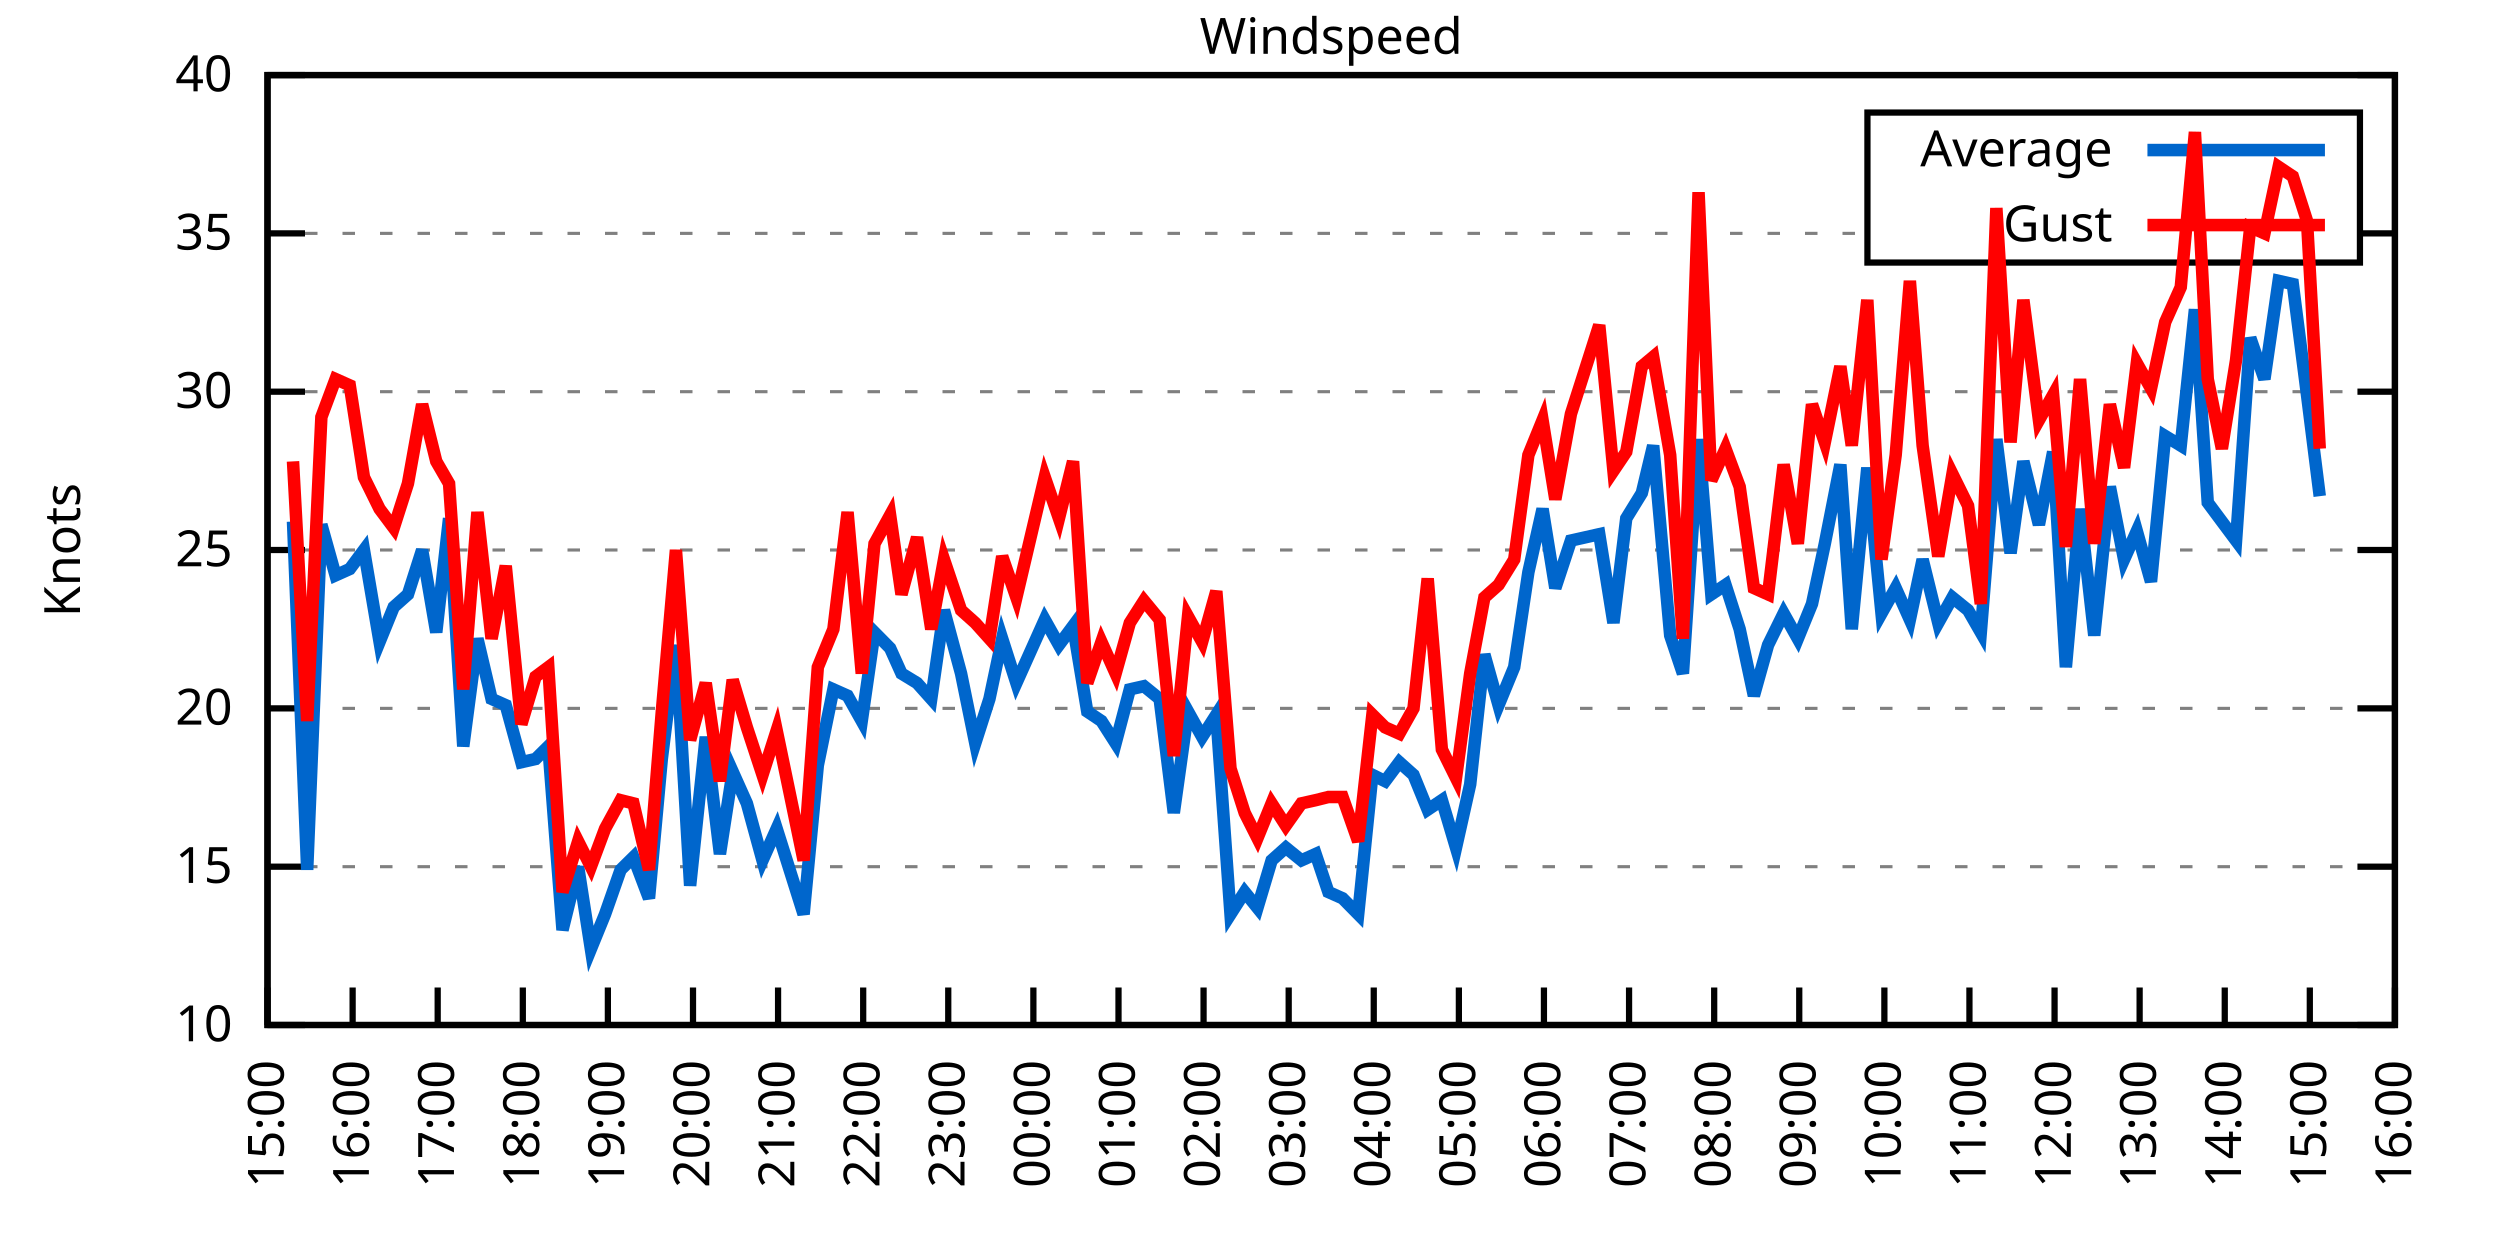
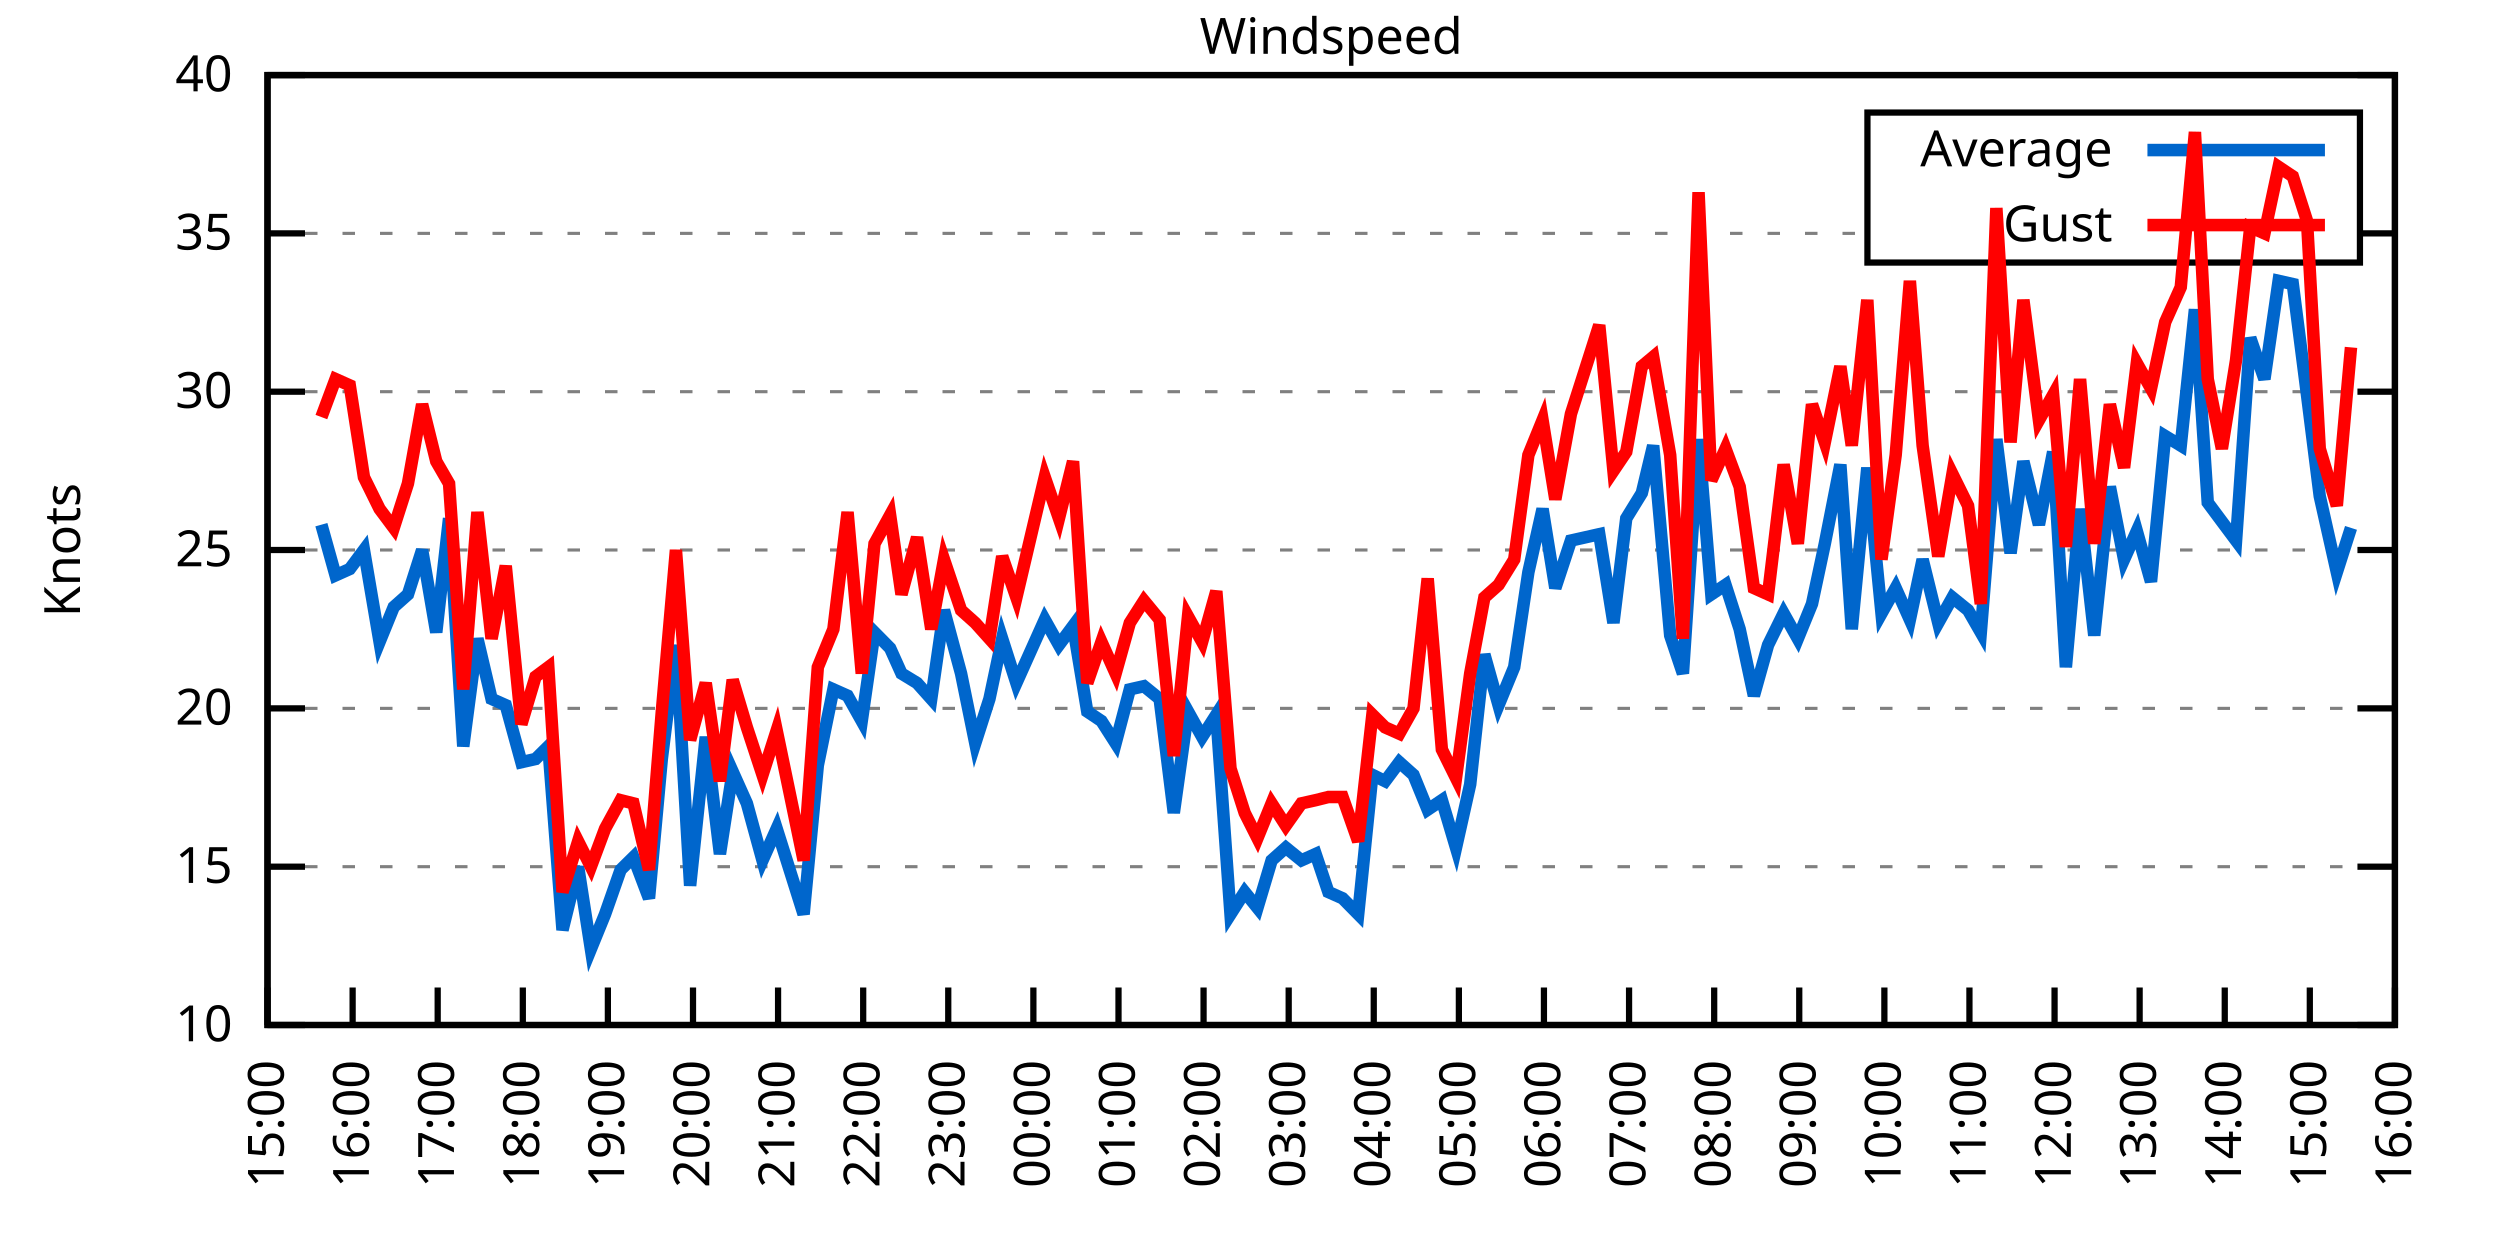
<svg xmlns="http://www.w3.org/2000/svg" xmlns:xlink="http://www.w3.org/1999/xlink" width="400" height="200" viewBox="0 0 400 200">
  <g id="gnuplot_canvas">
    <rect x="0" y="0" width="400" height="200" fill="none" />
    <defs>
      <circle id="gpDot" r="0.5" stroke-width="0.5" stroke="currentColor" />
      <path id="gpPt0" stroke-width="0.333" stroke="currentColor" d="M-1,0 h2 M0,-1 v2" />
      <path id="gpPt1" stroke-width="0.333" stroke="currentColor" d="M-1,-1 L1,1 M1,-1 L-1,1" />
      <path id="gpPt2" stroke-width="0.333" stroke="currentColor" d="M-1,0 L1,0 M0,-1 L0,1 M-1,-1 L1,1 M-1,1 L1,-1" />
      <rect id="gpPt3" stroke-width="0.333" stroke="currentColor" x="-1" y="-1" width="2" height="2" />
      <rect id="gpPt4" stroke-width="0.333" stroke="currentColor" fill="currentColor" x="-1" y="-1" width="2" height="2" />
      <circle id="gpPt5" stroke-width="0.333" stroke="currentColor" cx="0" cy="0" r="1" />
      <use xlink:href="#gpPt5" id="gpPt6" fill="currentColor" stroke="none" />
      <path id="gpPt7" stroke-width="0.333" stroke="currentColor" d="M0,-1.33 L-1.33,0.67 L1.33,0.67 z" />
      <use xlink:href="#gpPt7" id="gpPt8" fill="currentColor" stroke="none" />
      <use xlink:href="#gpPt7" id="gpPt9" stroke="currentColor" transform="rotate(180)" />
      <use xlink:href="#gpPt9" id="gpPt10" fill="currentColor" stroke="none" />
      <use xlink:href="#gpPt3" id="gpPt11" stroke="currentColor" transform="rotate(45)" />
      <use xlink:href="#gpPt11" id="gpPt12" fill="currentColor" stroke="none" />
      <path id="gpPt13" stroke-width="0.333" stroke="currentColor" d="M0,1.330 L1.265,0.411 L0.782,-1.067 L-0.782,-1.076 L-1.265,0.411 z" />
      <use xlink:href="#gpPt13" id="gpPt14" fill="currentColor" stroke="none" />
      <filter id="textbox" filterUnits="objectBoundingBox" x="0" y="0" height="1" width="1">
        <feFlood flood-color="white" flood-opacity="1" result="bgnd" />
        <feComposite in="SourceGraphic" in2="bgnd" operator="atop" />
      </filter>
      <filter id="greybox" filterUnits="objectBoundingBox" x="0" y="0" height="1" width="1">
        <feFlood flood-color="lightgrey" flood-opacity="1" result="grey" />
        <feComposite in="SourceGraphic" in2="grey" operator="atop" />
      </filter>
    </defs>
    <g fill="none" color="white" stroke="currentColor" stroke-width="1.00" stroke-linecap="butt" stroke-linejoin="miter">
</g>
    <g fill="none" color="black" stroke="currentColor" stroke-width="1.00" stroke-linecap="butt" stroke-linejoin="miter">
      <g stroke="none" shape-rendering="crispEdges">
        <polygon fill="rgb(255, 255, 255)" points="42.80,164.00 383.18,164.00 383.18,12.02 42.80,12.02 " />
      </g>
    </g>
    <g fill="none" color="black" stroke="currentColor" stroke-width="1.00" stroke-linecap="butt" stroke-linejoin="miter">
</g>
    <g fill="none" color="black" stroke="black" stroke-width="0.50" stroke-linecap="butt" stroke-linejoin="miter">
</g>
    <g fill="none" color="gray" stroke="currentColor" stroke-width="0.50" stroke-linecap="butt" stroke-linejoin="miter">
      <path stroke="gray" stroke-dasharray="2,4" class="gridline" d="M42.80,164.00 L383.19,164.00  " />
    </g>
    <g fill="none" color="gray" stroke="gray" stroke-width="1.00" stroke-linecap="butt" stroke-linejoin="miter">
</g>
    <g fill="none" color="black" stroke="currentColor" stroke-width="1.00" stroke-linecap="butt" stroke-linejoin="miter">
      <path stroke="black" d="M42.80,164.00 L48.80,164.00 M383.19,164.00 L377.19,164.00  " />
      <g transform="translate(37.20,166.60)" stroke="none" fill="black" font-family="Sans" font-size="8.00" text-anchor="end">
        <text>
          <tspan font-family="Sans"> 10</tspan>
        </text>
      </g>
    </g>
    <g fill="none" color="black" stroke="currentColor" stroke-width="1.00" stroke-linecap="butt" stroke-linejoin="miter">
</g>
    <g fill="none" color="black" stroke="black" stroke-width="0.50" stroke-linecap="butt" stroke-linejoin="miter">
</g>
    <g fill="none" color="gray" stroke="currentColor" stroke-width="0.50" stroke-linecap="butt" stroke-linejoin="miter">
      <path stroke="gray" stroke-dasharray="2,4" class="gridline" d="M42.80,138.67 L383.19,138.67  " />
    </g>
    <g fill="none" color="gray" stroke="gray" stroke-width="1.00" stroke-linecap="butt" stroke-linejoin="miter">
</g>
    <g fill="none" color="black" stroke="currentColor" stroke-width="1.00" stroke-linecap="butt" stroke-linejoin="miter">
      <path stroke="black" d="M42.80,138.67 L48.80,138.67 M383.19,138.67 L377.19,138.67  " />
      <g transform="translate(37.20,141.27)" stroke="none" fill="black" font-family="Sans" font-size="8.00" text-anchor="end">
        <text>
          <tspan font-family="Sans"> 15</tspan>
        </text>
      </g>
    </g>
    <g fill="none" color="black" stroke="currentColor" stroke-width="1.00" stroke-linecap="butt" stroke-linejoin="miter">
</g>
    <g fill="none" color="black" stroke="black" stroke-width="0.50" stroke-linecap="butt" stroke-linejoin="miter">
</g>
    <g fill="none" color="gray" stroke="currentColor" stroke-width="0.50" stroke-linecap="butt" stroke-linejoin="miter">
      <path stroke="gray" stroke-dasharray="2,4" class="gridline" d="M42.80,113.34 L383.19,113.34  " />
    </g>
    <g fill="none" color="gray" stroke="gray" stroke-width="1.00" stroke-linecap="butt" stroke-linejoin="miter">
</g>
    <g fill="none" color="black" stroke="currentColor" stroke-width="1.00" stroke-linecap="butt" stroke-linejoin="miter">
      <path stroke="black" d="M42.80,113.34 L48.80,113.34 M383.19,113.34 L377.19,113.34  " />
      <g transform="translate(37.20,115.94)" stroke="none" fill="black" font-family="Sans" font-size="8.00" text-anchor="end">
        <text>
          <tspan font-family="Sans"> 20</tspan>
        </text>
      </g>
    </g>
    <g fill="none" color="black" stroke="currentColor" stroke-width="1.00" stroke-linecap="butt" stroke-linejoin="miter">
</g>
    <g fill="none" color="black" stroke="black" stroke-width="0.50" stroke-linecap="butt" stroke-linejoin="miter">
</g>
    <g fill="none" color="gray" stroke="currentColor" stroke-width="0.50" stroke-linecap="butt" stroke-linejoin="miter">
      <path stroke="gray" stroke-dasharray="2,4" class="gridline" d="M42.80,88.00 L383.19,88.00  " />
    </g>
    <g fill="none" color="gray" stroke="gray" stroke-width="1.00" stroke-linecap="butt" stroke-linejoin="miter">
</g>
    <g fill="none" color="black" stroke="currentColor" stroke-width="1.00" stroke-linecap="butt" stroke-linejoin="miter">
      <path stroke="black" d="M42.80,88.00 L48.80,88.00 M383.19,88.00 L377.19,88.00  " />
      <g transform="translate(37.20,90.60)" stroke="none" fill="black" font-family="Sans" font-size="8.00" text-anchor="end">
        <text>
          <tspan font-family="Sans"> 25</tspan>
        </text>
      </g>
    </g>
    <g fill="none" color="black" stroke="currentColor" stroke-width="1.00" stroke-linecap="butt" stroke-linejoin="miter">
</g>
    <g fill="none" color="black" stroke="black" stroke-width="0.50" stroke-linecap="butt" stroke-linejoin="miter">
</g>
    <g fill="none" color="gray" stroke="currentColor" stroke-width="0.50" stroke-linecap="butt" stroke-linejoin="miter">
      <path stroke="gray" stroke-dasharray="2,4" class="gridline" d="M42.80,62.67 L383.19,62.67  " />
    </g>
    <g fill="none" color="gray" stroke="gray" stroke-width="1.00" stroke-linecap="butt" stroke-linejoin="miter">
</g>
    <g fill="none" color="black" stroke="currentColor" stroke-width="1.00" stroke-linecap="butt" stroke-linejoin="miter">
      <path stroke="black" d="M42.80,62.67 L48.80,62.67 M383.19,62.67 L377.19,62.67  " />
      <g transform="translate(37.20,65.27)" stroke="none" fill="black" font-family="Sans" font-size="8.00" text-anchor="end">
        <text>
          <tspan font-family="Sans"> 30</tspan>
        </text>
      </g>
    </g>
    <g fill="none" color="black" stroke="currentColor" stroke-width="1.00" stroke-linecap="butt" stroke-linejoin="miter">
</g>
    <g fill="none" color="black" stroke="black" stroke-width="0.50" stroke-linecap="butt" stroke-linejoin="miter">
</g>
    <g fill="none" color="gray" stroke="currentColor" stroke-width="0.50" stroke-linecap="butt" stroke-linejoin="miter">
      <path stroke="gray" stroke-dasharray="2,4" class="gridline" d="M42.80,37.34 L298.79,37.34 M377.59,37.34 L383.19,37.34  " />
    </g>
    <g fill="none" color="gray" stroke="gray" stroke-width="1.00" stroke-linecap="butt" stroke-linejoin="miter">
</g>
    <g fill="none" color="black" stroke="currentColor" stroke-width="1.00" stroke-linecap="butt" stroke-linejoin="miter">
      <path stroke="black" d="M42.80,37.34 L48.80,37.34 M383.19,37.34 L377.19,37.34  " />
      <g transform="translate(37.20,39.94)" stroke="none" fill="black" font-family="Sans" font-size="8.00" text-anchor="end">
        <text>
          <tspan font-family="Sans"> 35</tspan>
        </text>
      </g>
    </g>
    <g fill="none" color="black" stroke="currentColor" stroke-width="1.00" stroke-linecap="butt" stroke-linejoin="miter">
</g>
    <g fill="none" color="black" stroke="black" stroke-width="0.50" stroke-linecap="butt" stroke-linejoin="miter">
</g>
    <g fill="none" color="gray" stroke="currentColor" stroke-width="0.50" stroke-linecap="butt" stroke-linejoin="miter">
      <path stroke="gray" stroke-dasharray="2,4" class="gridline" d="M42.80,12.01 L383.19,12.01  " />
    </g>
    <g fill="none" color="gray" stroke="gray" stroke-width="1.00" stroke-linecap="butt" stroke-linejoin="miter">
</g>
    <g fill="none" color="black" stroke="currentColor" stroke-width="1.00" stroke-linecap="butt" stroke-linejoin="miter">
      <path stroke="black" d="M42.80,12.01 L48.80,12.01 M383.19,12.01 L377.19,12.01  " />
      <g transform="translate(37.20,14.61)" stroke="none" fill="black" font-family="Sans" font-size="8.00" text-anchor="end">
        <text>
          <tspan font-family="Sans"> 40</tspan>
        </text>
      </g>
    </g>
    <g fill="none" color="black" stroke="currentColor" stroke-width="1.00" stroke-linecap="butt" stroke-linejoin="miter">
      <path stroke="black" d="M42.80,164.00 L42.80,158.00  " />
      <g transform="translate(45.40,169.60) rotate(270.00)" stroke="none" fill="black" font-family="Sans" font-size="8.00" text-anchor="end">
        <text>
          <tspan font-family="Sans">15:00</tspan>
        </text>
      </g>
    </g>
    <g fill="none" color="black" stroke="currentColor" stroke-width="1.00" stroke-linecap="butt" stroke-linejoin="miter">
      <path stroke="black" d="M56.42,164.00 L56.42,158.00  " />
      <g transform="translate(59.02,169.60) rotate(270.00)" stroke="none" fill="black" font-family="Sans" font-size="8.00" text-anchor="end">
        <text>
          <tspan font-family="Sans">16:00</tspan>
        </text>
      </g>
    </g>
    <g fill="none" color="black" stroke="currentColor" stroke-width="1.00" stroke-linecap="butt" stroke-linejoin="miter">
      <path stroke="black" d="M70.03,164.00 L70.03,158.00  " />
      <g transform="translate(72.63,169.60) rotate(270.00)" stroke="none" fill="black" font-family="Sans" font-size="8.00" text-anchor="end">
        <text>
          <tspan font-family="Sans">17:00</tspan>
        </text>
      </g>
    </g>
    <g fill="none" color="black" stroke="currentColor" stroke-width="1.00" stroke-linecap="butt" stroke-linejoin="miter">
      <path stroke="black" d="M83.65,164.00 L83.65,158.00  " />
      <g transform="translate(86.25,169.60) rotate(270.00)" stroke="none" fill="black" font-family="Sans" font-size="8.00" text-anchor="end">
        <text>
          <tspan font-family="Sans">18:00</tspan>
        </text>
      </g>
    </g>
    <g fill="none" color="black" stroke="currentColor" stroke-width="1.00" stroke-linecap="butt" stroke-linejoin="miter">
      <path stroke="black" d="M97.26,164.00 L97.26,158.00  " />
      <g transform="translate(99.86,169.60) rotate(270.00)" stroke="none" fill="black" font-family="Sans" font-size="8.00" text-anchor="end">
        <text>
          <tspan font-family="Sans">19:00</tspan>
        </text>
      </g>
    </g>
    <g fill="none" color="black" stroke="currentColor" stroke-width="1.00" stroke-linecap="butt" stroke-linejoin="miter">
      <path stroke="black" d="M110.88,164.00 L110.88,158.00  " />
      <g transform="translate(113.48,169.60) rotate(270.00)" stroke="none" fill="black" font-family="Sans" font-size="8.00" text-anchor="end">
        <text>
          <tspan font-family="Sans">20:00</tspan>
        </text>
      </g>
    </g>
    <g fill="none" color="black" stroke="currentColor" stroke-width="1.00" stroke-linecap="butt" stroke-linejoin="miter">
      <path stroke="black" d="M124.49,164.00 L124.49,158.00  " />
      <g transform="translate(127.09,169.60) rotate(270.00)" stroke="none" fill="black" font-family="Sans" font-size="8.00" text-anchor="end">
        <text>
          <tspan font-family="Sans">21:00</tspan>
        </text>
      </g>
    </g>
    <g fill="none" color="black" stroke="currentColor" stroke-width="1.00" stroke-linecap="butt" stroke-linejoin="miter">
      <path stroke="black" d="M138.11,164.00 L138.11,158.00  " />
      <g transform="translate(140.71,169.60) rotate(270.00)" stroke="none" fill="black" font-family="Sans" font-size="8.00" text-anchor="end">
        <text>
          <tspan font-family="Sans">22:00</tspan>
        </text>
      </g>
    </g>
    <g fill="none" color="black" stroke="currentColor" stroke-width="1.00" stroke-linecap="butt" stroke-linejoin="miter">
      <path stroke="black" d="M151.72,164.00 L151.72,158.00  " />
      <g transform="translate(154.32,169.60) rotate(270.00)" stroke="none" fill="black" font-family="Sans" font-size="8.00" text-anchor="end">
        <text>
          <tspan font-family="Sans">23:00</tspan>
        </text>
      </g>
    </g>
    <g fill="none" color="black" stroke="currentColor" stroke-width="1.00" stroke-linecap="butt" stroke-linejoin="miter">
      <path stroke="black" d="M165.34,164.00 L165.34,158.00  " />
      <g transform="translate(167.94,169.60) rotate(270.00)" stroke="none" fill="black" font-family="Sans" font-size="8.00" text-anchor="end">
        <text>
          <tspan font-family="Sans">00:00</tspan>
        </text>
      </g>
    </g>
    <g fill="none" color="black" stroke="currentColor" stroke-width="1.00" stroke-linecap="butt" stroke-linejoin="miter">
      <path stroke="black" d="M178.96,164.00 L178.96,158.00  " />
      <g transform="translate(181.56,169.60) rotate(270.00)" stroke="none" fill="black" font-family="Sans" font-size="8.00" text-anchor="end">
        <text>
          <tspan font-family="Sans">01:00</tspan>
        </text>
      </g>
    </g>
    <g fill="none" color="black" stroke="currentColor" stroke-width="1.00" stroke-linecap="butt" stroke-linejoin="miter">
      <path stroke="black" d="M192.57,164.00 L192.57,158.00  " />
      <g transform="translate(195.17,169.60) rotate(270.00)" stroke="none" fill="black" font-family="Sans" font-size="8.00" text-anchor="end">
        <text>
          <tspan font-family="Sans">02:00</tspan>
        </text>
      </g>
    </g>
    <g fill="none" color="black" stroke="currentColor" stroke-width="1.00" stroke-linecap="butt" stroke-linejoin="miter">
      <path stroke="black" d="M206.19,164.00 L206.19,158.00  " />
      <g transform="translate(208.79,169.60) rotate(270.00)" stroke="none" fill="black" font-family="Sans" font-size="8.00" text-anchor="end">
        <text>
          <tspan font-family="Sans">03:00</tspan>
        </text>
      </g>
    </g>
    <g fill="none" color="black" stroke="currentColor" stroke-width="1.00" stroke-linecap="butt" stroke-linejoin="miter">
      <path stroke="black" d="M219.80,164.00 L219.80,158.00  " />
      <g transform="translate(222.40,169.60) rotate(270.00)" stroke="none" fill="black" font-family="Sans" font-size="8.00" text-anchor="end">
        <text>
          <tspan font-family="Sans">04:00</tspan>
        </text>
      </g>
    </g>
    <g fill="none" color="black" stroke="currentColor" stroke-width="1.00" stroke-linecap="butt" stroke-linejoin="miter">
      <path stroke="black" d="M233.42,164.00 L233.42,158.00  " />
      <g transform="translate(236.02,169.60) rotate(270.00)" stroke="none" fill="black" font-family="Sans" font-size="8.00" text-anchor="end">
        <text>
          <tspan font-family="Sans">05:00</tspan>
        </text>
      </g>
    </g>
    <g fill="none" color="black" stroke="currentColor" stroke-width="1.00" stroke-linecap="butt" stroke-linejoin="miter">
      <path stroke="black" d="M247.03,164.00 L247.03,158.00  " />
      <g transform="translate(249.63,169.60) rotate(270.00)" stroke="none" fill="black" font-family="Sans" font-size="8.00" text-anchor="end">
        <text>
          <tspan font-family="Sans">06:00</tspan>
        </text>
      </g>
    </g>
    <g fill="none" color="black" stroke="currentColor" stroke-width="1.00" stroke-linecap="butt" stroke-linejoin="miter">
      <path stroke="black" d="M260.65,164.00 L260.65,158.00  " />
      <g transform="translate(263.25,169.60) rotate(270.00)" stroke="none" fill="black" font-family="Sans" font-size="8.00" text-anchor="end">
        <text>
          <tspan font-family="Sans">07:00</tspan>
        </text>
      </g>
    </g>
    <g fill="none" color="black" stroke="currentColor" stroke-width="1.00" stroke-linecap="butt" stroke-linejoin="miter">
      <path stroke="black" d="M274.27,164.00 L274.27,158.00  " />
      <g transform="translate(276.87,169.60) rotate(270.00)" stroke="none" fill="black" font-family="Sans" font-size="8.00" text-anchor="end">
        <text>
          <tspan font-family="Sans">08:00</tspan>
        </text>
      </g>
    </g>
    <g fill="none" color="black" stroke="currentColor" stroke-width="1.00" stroke-linecap="butt" stroke-linejoin="miter">
      <path stroke="black" d="M287.88,164.00 L287.88,158.00  " />
      <g transform="translate(290.48,169.60) rotate(270.00)" stroke="none" fill="black" font-family="Sans" font-size="8.00" text-anchor="end">
        <text>
          <tspan font-family="Sans">09:00</tspan>
        </text>
      </g>
    </g>
    <g fill="none" color="black" stroke="currentColor" stroke-width="1.00" stroke-linecap="butt" stroke-linejoin="miter">
      <path stroke="black" d="M301.50,164.00 L301.50,158.00  " />
      <g transform="translate(304.10,169.60) rotate(270.00)" stroke="none" fill="black" font-family="Sans" font-size="8.00" text-anchor="end">
        <text>
          <tspan font-family="Sans">10:00</tspan>
        </text>
      </g>
    </g>
    <g fill="none" color="black" stroke="currentColor" stroke-width="1.00" stroke-linecap="butt" stroke-linejoin="miter">
      <path stroke="black" d="M315.11,164.00 L315.11,158.00  " />
      <g transform="translate(317.71,169.60) rotate(270.00)" stroke="none" fill="black" font-family="Sans" font-size="8.00" text-anchor="end">
        <text>
          <tspan font-family="Sans">11:00</tspan>
        </text>
      </g>
    </g>
    <g fill="none" color="black" stroke="currentColor" stroke-width="1.00" stroke-linecap="butt" stroke-linejoin="miter">
      <path stroke="black" d="M328.73,164.00 L328.73,158.00  " />
      <g transform="translate(331.33,169.60) rotate(270.00)" stroke="none" fill="black" font-family="Sans" font-size="8.00" text-anchor="end">
        <text>
          <tspan font-family="Sans">12:00</tspan>
        </text>
      </g>
    </g>
    <g fill="none" color="black" stroke="currentColor" stroke-width="1.00" stroke-linecap="butt" stroke-linejoin="miter">
      <path stroke="black" d="M342.34,164.00 L342.34,158.00  " />
      <g transform="translate(344.94,169.60) rotate(270.00)" stroke="none" fill="black" font-family="Sans" font-size="8.00" text-anchor="end">
        <text>
          <tspan font-family="Sans">13:00</tspan>
        </text>
      </g>
    </g>
    <g fill="none" color="black" stroke="currentColor" stroke-width="1.00" stroke-linecap="butt" stroke-linejoin="miter">
      <path stroke="black" d="M355.96,164.00 L355.96,158.00  " />
      <g transform="translate(358.56,169.60) rotate(270.00)" stroke="none" fill="black" font-family="Sans" font-size="8.00" text-anchor="end">
        <text>
          <tspan font-family="Sans">14:00</tspan>
        </text>
      </g>
    </g>
    <g fill="none" color="black" stroke="currentColor" stroke-width="1.00" stroke-linecap="butt" stroke-linejoin="miter">
      <path stroke="black" d="M369.57,164.00 L369.57,158.00  " />
      <g transform="translate(372.17,169.60) rotate(270.00)" stroke="none" fill="black" font-family="Sans" font-size="8.00" text-anchor="end">
        <text>
          <tspan font-family="Sans">15:00</tspan>
        </text>
      </g>
    </g>
    <g fill="none" color="black" stroke="currentColor" stroke-width="1.00" stroke-linecap="butt" stroke-linejoin="miter">
      <path stroke="black" d="M383.19,164.00 L383.19,158.00  " />
      <g transform="translate(385.79,169.60) rotate(270.00)" stroke="none" fill="black" font-family="Sans" font-size="8.00" text-anchor="end">
        <text>
          <tspan font-family="Sans">16:00</tspan>
        </text>
      </g>
    </g>
    <g fill="none" color="black" stroke="currentColor" stroke-width="1.00" stroke-linecap="butt" stroke-linejoin="miter">
</g>
    <g fill="none" color="black" stroke="currentColor" stroke-width="1.00" stroke-linecap="butt" stroke-linejoin="miter">
      <path stroke="black" d="M42.80,12.01 L42.80,164.00 L383.19,164.00 L383.19,12.01 L42.80,12.01 Z  " />
    </g>
    <g fill="none" color="black" stroke="currentColor" stroke-width="1.00" stroke-linecap="butt" stroke-linejoin="miter">
</g>
    <g fill="none" color="black" stroke="currentColor" stroke-width="1.00" stroke-linecap="butt" stroke-linejoin="miter">
      <path stroke="black" d="M298.79,42.01 L298.79,18.01 L377.59,18.01 L377.59,42.01 L298.79,42.01 Z  " />
    </g>
    <g id="Windspeed_plot_1">
      <g fill="none" color="white" stroke="black" stroke-width="2.00" stroke-linecap="butt" stroke-linejoin="miter">
</g>
      <g fill="none" color="black" stroke="currentColor" stroke-width="2.00" stroke-linecap="butt" stroke-linejoin="miter">
        <g transform="translate(337.99,26.61)" stroke="none" fill="black" font-family="Sans" font-size="8.00" text-anchor="end">
          <text>
            <tspan font-family="Sans">Average</tspan>
          </text>
        </g>
      </g>
      <g fill="none" color="black" stroke="currentColor" stroke-width="2.00" stroke-linecap="butt" stroke-linejoin="miter">
-         <path stroke="rgb(  0, 102, 204)" d="M343.59,24.01 L371.99,24.01 M46.88,83.45 L49.15,139.17 L51.42,83.95 L53.69,92.06 L55.96,91.04 L58.23,88.00   L60.73,102.70 L63.00,97.12 L65.27,95.10 L67.54,88.00 L69.80,101.18 L71.85,82.94 L74.12,119.42 L76.39,102.19   L78.65,111.82 L80.92,112.83 L83.42,121.95 L85.69,121.44 L87.73,119.42 L90.00,148.80 L92.50,138.67 L94.54,151.84   L96.81,146.27 L99.30,139.17 L101.35,137.15 L103.84,143.73 L105.89,121.44 L108.15,103.20 L110.42,141.71 L112.92,117.90   L115.19,136.64 L117.23,123.47 L119.50,128.54 L122.00,137.66 L124.27,132.59 L128.58,146.27 L130.85,122.46 L133.34,110.30   L135.61,111.31 L137.88,115.36 L139.92,101.18 L142.42,103.71 L144.24,107.76 L146.73,109.28 L149.00,111.82 L151.04,97.63   L153.77,107.76 L156.04,118.91 L158.31,111.82 L160.35,102.19 L162.62,109.28 L167.16,99.15 L169.43,103.20 L171.69,100.16   L173.96,113.84 L176.23,115.36 L178.50,118.91 L180.77,110.30 L183.04,109.79 L185.54,111.82 L187.81,130.06 L190.08,113.84   L192.34,117.90 L194.61,114.35 L196.88,146.27 L199.15,142.72 L201.19,145.25 L203.46,137.66 L205.73,135.63 L208.23,137.66   L210.50,136.64 L212.54,142.72 L214.81,143.73 L217.31,146.27 L219.58,123.98 L221.62,124.99 L223.89,121.95 L226.16,123.98   L228.43,129.55 L230.70,128.03 L232.96,135.63 L235.23,125.50 L237.50,104.72 L239.77,112.83 L242.27,106.75 L244.54,91.55   L246.81,81.42 L248.85,94.08 L251.35,86.49 L255.88,85.47 L258.15,99.66 L260.20,82.94 L262.69,78.89 L264.51,71.29   L267.23,101.68 L269.27,107.76 L271.77,70.27 L273.81,95.10 L276.08,93.58 L278.35,100.67 L280.62,111.31 L282.89,103.20   L285.38,98.14 L287.65,102.19 L289.92,96.62 L291.97,86.99 L294.46,74.33 L296.28,100.67 L298.77,74.83 L301.04,98.14   L303.31,94.08 L305.58,99.15 L307.62,89.52 L310.12,99.66 L312.39,95.60 L314.89,97.63 L316.93,101.18 L319.42,70.27   L321.69,88.51 L323.74,73.82 L326.23,83.95 L328.50,72.30 L330.54,106.75 L332.81,81.42 L335.08,101.68 L337.58,77.87   L339.85,89.52 L341.89,84.97 L344.16,93.07 L346.43,69.77 L348.92,71.29 L351.19,49.50 L353.24,80.41 L355.50,83.45   L357.77,86.49 L360.04,54.06 L362.31,60.65 L364.58,44.94 L366.85,45.45 L369.12,63.18 L371.16,79.39  " />
+         <path stroke="rgb(  0, 102, 204)" d="M343.59,24.01 L371.99,24.01 M51.42,83.95 L53.69,92.06 L55.96,91.04 L58.23,88.00 L60.73,102.70 L63.00,97.12   L65.27,95.10 L67.54,88.00 L69.80,101.18 L71.85,82.94 L74.12,119.42 L76.39,102.19 L78.65,111.82 L80.92,112.83   L83.42,121.95 L85.69,121.44 L87.73,119.42 L90.00,148.80 L92.50,138.67 L94.54,151.84 L96.81,146.27 L99.30,139.17   L101.35,137.15 L103.84,143.73 L105.89,121.44 L108.15,103.20 L110.42,141.71 L112.92,117.90 L115.19,136.64 L117.23,123.47   L119.50,128.54 L122.00,137.66 L124.27,132.59 L128.58,146.27 L130.85,122.46 L133.34,110.30 L135.61,111.31 L137.88,115.36   L139.92,101.18 L142.42,103.71 L144.24,107.76 L146.73,109.28 L149.00,111.82 L151.04,97.63 L153.77,107.76 L156.04,118.91   L158.31,111.82 L160.35,102.19 L162.62,109.28 L167.16,99.15 L169.43,103.20 L171.69,100.16 L173.96,113.84 L176.23,115.36   L178.50,118.91 L180.77,110.30 L183.04,109.79 L185.54,111.82 L187.81,130.06 L190.08,113.84 L192.34,117.90 L194.61,114.35   L196.88,146.27 L199.15,142.72 L201.19,145.25 L203.46,137.66 L205.73,135.63 L208.23,137.66 L210.50,136.64 L212.54,142.72   L214.81,143.73 L217.31,146.27 L219.58,123.98 L221.62,124.99 L223.89,121.95 L226.16,123.98 L228.43,129.55 L230.70,128.03   L232.96,135.63 L235.23,125.50 L237.50,104.72 L239.77,112.83 L242.27,106.75 L244.54,91.55 L246.81,81.42 L248.85,94.08   L251.35,86.49 L255.88,85.47 L258.15,99.66 L260.20,82.94 L262.69,78.89 L264.51,71.29 L267.23,101.68 L269.27,107.76   L271.77,70.27 L273.81,95.10 L276.08,93.58 L278.35,100.67 L280.62,111.31 L282.89,103.20 L285.38,98.14 L287.65,102.19   L289.92,96.62 L291.97,86.99 L294.46,74.33 L296.28,100.67 L298.77,74.83 L301.04,98.14 L303.31,94.08 L305.58,99.15   L307.62,89.52 L310.12,99.66 L312.39,95.60 L314.89,97.63 L316.93,101.18 L319.42,70.27 L321.69,88.51 L323.74,73.82   L326.23,83.95 L328.50,72.30 L330.54,106.75 L332.81,81.42 L335.08,101.68 L337.58,77.87 L339.85,89.52 L341.89,84.97   L344.16,93.07 L346.43,69.77 L348.92,71.29 L351.19,49.50 L353.24,80.41 L355.50,83.45 L357.77,86.49 L360.04,54.06   L362.31,60.65 L364.58,44.94 L366.85,45.45 L369.12,63.18 L371.16,79.39 L373.89,91.55 L376.16,84.46  " />
      </g>
    </g>
    <g id="Windspeed_plot_2">
      <g fill="none" color="black" stroke="currentColor" stroke-width="2.00" stroke-linecap="butt" stroke-linejoin="miter">
        <g transform="translate(337.99,38.61)" stroke="none" fill="black" font-family="Sans" font-size="8.00" text-anchor="end">
          <text>
            <tspan font-family="Sans">Gust</tspan>
          </text>
        </g>
      </g>
      <g fill="none" color="black" stroke="currentColor" stroke-width="2.00" stroke-linecap="butt" stroke-linejoin="miter">
-         <path stroke="rgb(255,   0,   0)" d="M343.59,36.01 L371.99,36.01 M46.88,73.82 L49.15,115.36 L51.42,66.73 L53.69,60.65 L55.96,61.66 L58.23,76.35   L60.73,81.42 L63.00,84.46 L65.27,77.37 L67.54,64.70 L69.80,73.82 L71.85,77.37 L74.12,110.30 L76.39,81.93   L78.65,102.19 L80.92,90.54 L83.42,115.87 L85.69,108.27 L87.73,106.75 L90.00,142.72 L92.50,134.62 L94.54,138.67   L96.81,132.59 L99.30,128.03 L101.35,128.54 L103.84,139.17 L105.89,113.84 L108.15,88.00 L110.42,118.40 L112.92,109.28   L115.19,124.99 L117.23,108.78 L119.50,116.38 L122.00,123.98 L124.27,116.88 L128.58,137.66 L130.85,106.75 L133.34,100.67   L135.61,81.93 L137.88,107.76 L139.92,86.99 L142.42,82.43 L144.24,95.10 L146.73,85.98 L149.00,100.67 L151.04,89.52   L153.77,97.63 L156.04,99.66 L158.31,102.19 L160.35,89.02 L162.62,95.60 L167.16,76.35 L169.43,82.94 L171.69,73.82   L173.96,109.28 L176.23,102.70 L178.50,107.76 L180.77,99.66 L183.04,96.11 L185.54,99.15 L187.81,120.94 L190.08,98.64   L192.34,102.70 L194.61,94.59 L196.88,122.96 L199.15,130.06 L201.19,134.11 L203.46,128.54 L205.73,132.08 L208.23,128.54   L210.50,128.03 L212.54,127.52 L214.81,127.52 L217.31,134.62 L219.58,114.35 L221.62,116.38 L223.89,117.39 L226.16,113.34   L228.43,92.56 L230.70,119.92 L232.96,124.48 L235.23,107.76 L237.50,95.60 L239.77,93.58 L242.27,89.52 L244.54,72.81   L246.81,67.23 L248.85,79.90 L251.35,66.22 L255.88,52.03 L258.15,75.34 L260.20,72.30 L262.69,58.62 L264.51,57.10   L267.23,72.81 L269.27,102.19 L271.77,30.76 L273.81,76.86 L276.08,71.79 L278.35,77.87 L280.62,94.08 L282.89,95.10   L285.38,74.33 L287.65,86.99 L289.92,64.70 L291.97,70.78 L294.46,58.62 L296.28,71.29 L298.77,47.98 L301.04,89.52   L303.31,72.81 L305.58,44.94 L307.62,71.29 L310.12,89.02 L312.39,75.85 L314.89,80.91 L316.93,96.62 L319.42,33.29   L321.69,70.78 L323.74,47.98 L326.23,67.23 L328.50,63.18 L330.54,87.50 L332.81,60.65 L335.08,86.99 L337.58,64.70   L339.85,74.83 L341.89,58.11 L344.16,62.17 L346.43,51.53 L348.92,45.95 L351.19,21.13 L353.24,60.65 L355.50,71.79   L357.77,57.61 L360.04,36.33 L362.31,37.34 L364.58,26.70 L366.85,28.22 L369.12,35.32 L371.16,71.79  " />
+         <path stroke="rgb(255,   0,   0)" d="M343.59,36.01 L371.99,36.01 M51.42,66.73 L53.69,60.65 L55.96,61.66 L58.23,76.35 L60.73,81.42 L63.00,84.46   L65.27,77.37 L67.54,64.70 L69.80,73.82 L71.85,77.37 L74.12,110.30 L76.39,81.93 L78.65,102.19 L80.92,90.54   L83.42,115.87 L85.69,108.27 L87.73,106.75 L90.00,142.72 L92.50,134.62 L94.54,138.67 L96.81,132.59 L99.30,128.03   L101.35,128.54 L103.84,139.17 L105.89,113.84 L108.15,88.00 L110.42,118.40 L112.92,109.28 L115.19,124.99 L117.23,108.78   L119.50,116.38 L122.00,123.98 L124.27,116.88 L128.58,137.66 L130.85,106.75 L133.34,100.67 L135.61,81.93 L137.88,107.76   L139.92,86.99 L142.42,82.43 L144.24,95.10 L146.73,85.98 L149.00,100.67 L151.04,89.52 L153.77,97.63 L156.04,99.66   L158.31,102.19 L160.35,89.02 L162.62,95.60 L167.16,76.35 L169.43,82.94 L171.69,73.82 L173.96,109.28 L176.23,102.70   L178.50,107.76 L180.77,99.66 L183.04,96.11 L185.54,99.15 L187.81,120.94 L190.08,98.64 L192.34,102.70 L194.61,94.59   L196.88,122.96 L199.15,130.06 L201.19,134.11 L203.46,128.54 L205.73,132.08 L208.23,128.54 L210.50,128.03 L212.54,127.52   L214.81,127.52 L217.31,134.62 L219.58,114.35 L221.62,116.38 L223.89,117.39 L226.16,113.34 L228.43,92.56 L230.70,119.92   L232.96,124.48 L235.23,107.76 L237.50,95.60 L239.77,93.58 L242.27,89.52 L244.54,72.81 L246.81,67.23 L248.85,79.90   L251.35,66.22 L255.88,52.03 L258.15,75.34 L260.20,72.30 L262.69,58.62 L264.51,57.10 L267.23,72.81 L269.27,102.19   L271.77,30.76 L273.81,76.86 L276.08,71.79 L278.35,77.87 L280.62,94.08 L282.89,95.10 L285.38,74.33 L287.65,86.99   L289.92,64.70 L291.97,70.78 L294.46,58.62 L296.28,71.29 L298.77,47.98 L301.04,89.52 L303.31,72.81 L305.58,44.94   L307.62,71.29 L310.12,89.02 L312.39,75.85 L314.89,80.91 L316.93,96.62 L319.42,33.29 L321.69,70.78 L323.74,47.98   L326.23,67.23 L328.50,63.18 L330.54,87.50 L332.81,60.65 L335.08,86.99 L337.58,64.70 L339.85,74.83 L341.89,58.11   L344.16,62.17 L346.43,51.53 L348.92,45.95 L351.19,21.13 L353.24,60.65 L355.50,71.79 L357.77,57.61 L360.04,36.33   L362.31,37.34 L364.58,26.70 L366.85,28.22 L369.12,35.32 L371.16,71.79 L373.89,80.91 L376.16,55.58  " />
      </g>
    </g>
    <g fill="none" color="black" stroke="currentColor" stroke-width="2.00" stroke-linecap="butt" stroke-linejoin="miter">
</g>
    <g fill="none" color="black" stroke="black" stroke-width="1.00" stroke-linecap="butt" stroke-linejoin="miter">
</g>
    <g fill="none" color="black" stroke="currentColor" stroke-width="1.00" stroke-linecap="butt" stroke-linejoin="miter">
      <path stroke="black" d="M42.80,12.01 L42.80,164.00 L383.19,164.00 L383.19,12.01 L42.80,12.01 Z  " />
      <g transform="translate(12.80,88.01) rotate(270.00)" stroke="none" fill="black" font-family="Sans" font-size="8.00" text-anchor="middle">
        <text>
          <tspan font-family="Sans">Knots</tspan>
        </text>
      </g>
    </g>
    <g fill="none" color="black" stroke="currentColor" stroke-width="1.00" stroke-linecap="butt" stroke-linejoin="miter">
</g>
    <g fill="none" color="black" stroke="currentColor" stroke-width="1.00" stroke-linecap="butt" stroke-linejoin="miter">
      <g transform="translate(212.99,8.61)" stroke="none" fill="black" font-family="Sans" font-size="8.00" text-anchor="middle">
        <text>
          <tspan font-family="Sans">Windspeed</tspan>
        </text>
      </g>
    </g>
    <g fill="none" color="black" stroke="currentColor" stroke-width="1.00" stroke-linecap="butt" stroke-linejoin="miter">
</g>
  </g>
</svg>
